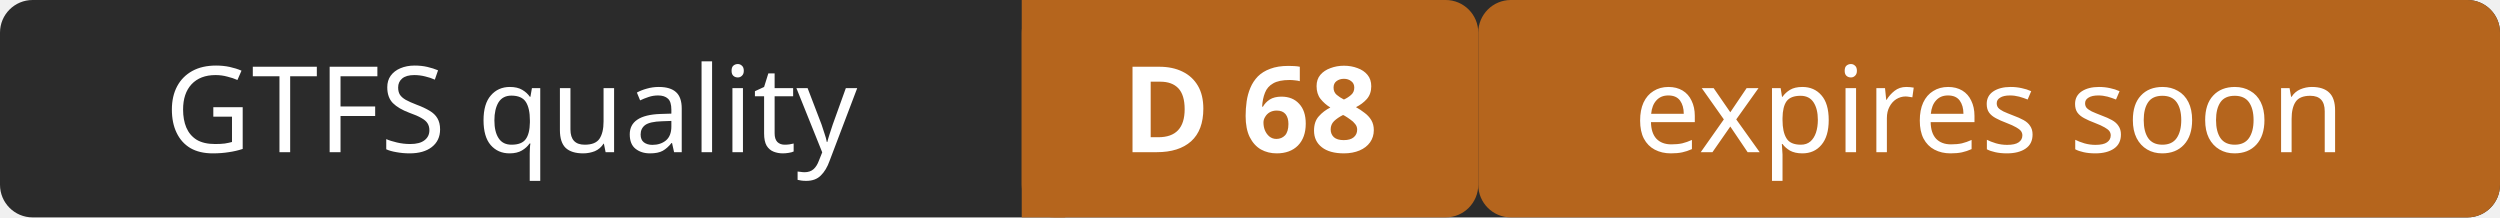
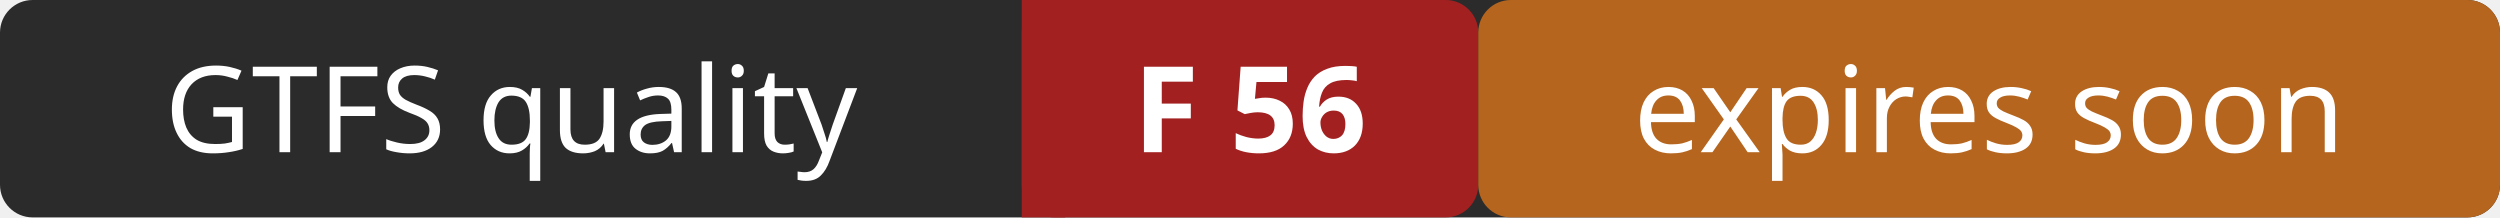
- <svg xmlns="http://www.w3.org/2000/svg" width="230" height="20" role="img" aria-label="GTFS quality: D 68 (expires soon)">
+ <svg xmlns="http://www.w3.org/2000/svg" width="230" height="20" role="img" aria-label="GTFS quality: F 56 (expires soon)">
  <rect width="230" height="20" rx="3" fill="#2b2b2b" />
-   <rect x="94" width="42" height="20" rx="3" fill="#b5651d" />
-   <rect x="94" width="4" height="20" fill="#b5651d" />
+   <rect x="94" width="42" height="20" rx="3" fill="#a32020" />
+   <rect x="94" width="4" height="20" fill="#a32020" />
  <rect x="136" width="94" height="20" rx="3" fill="#b5651d" />
  <g fill="#ffffff" font-family="Verdana,Geneva,sans-serif" font-size="11" text-anchor="middle">
    <text x="47" y="14">GTFS quality</text>
-     <text x="115" y="14" font-weight="bold">D 68</text>
+     <text x="115" y="14" font-weight="bold">F 56</text>
    <text x="183" y="14">expires soon</text>
  </g>
</svg>
